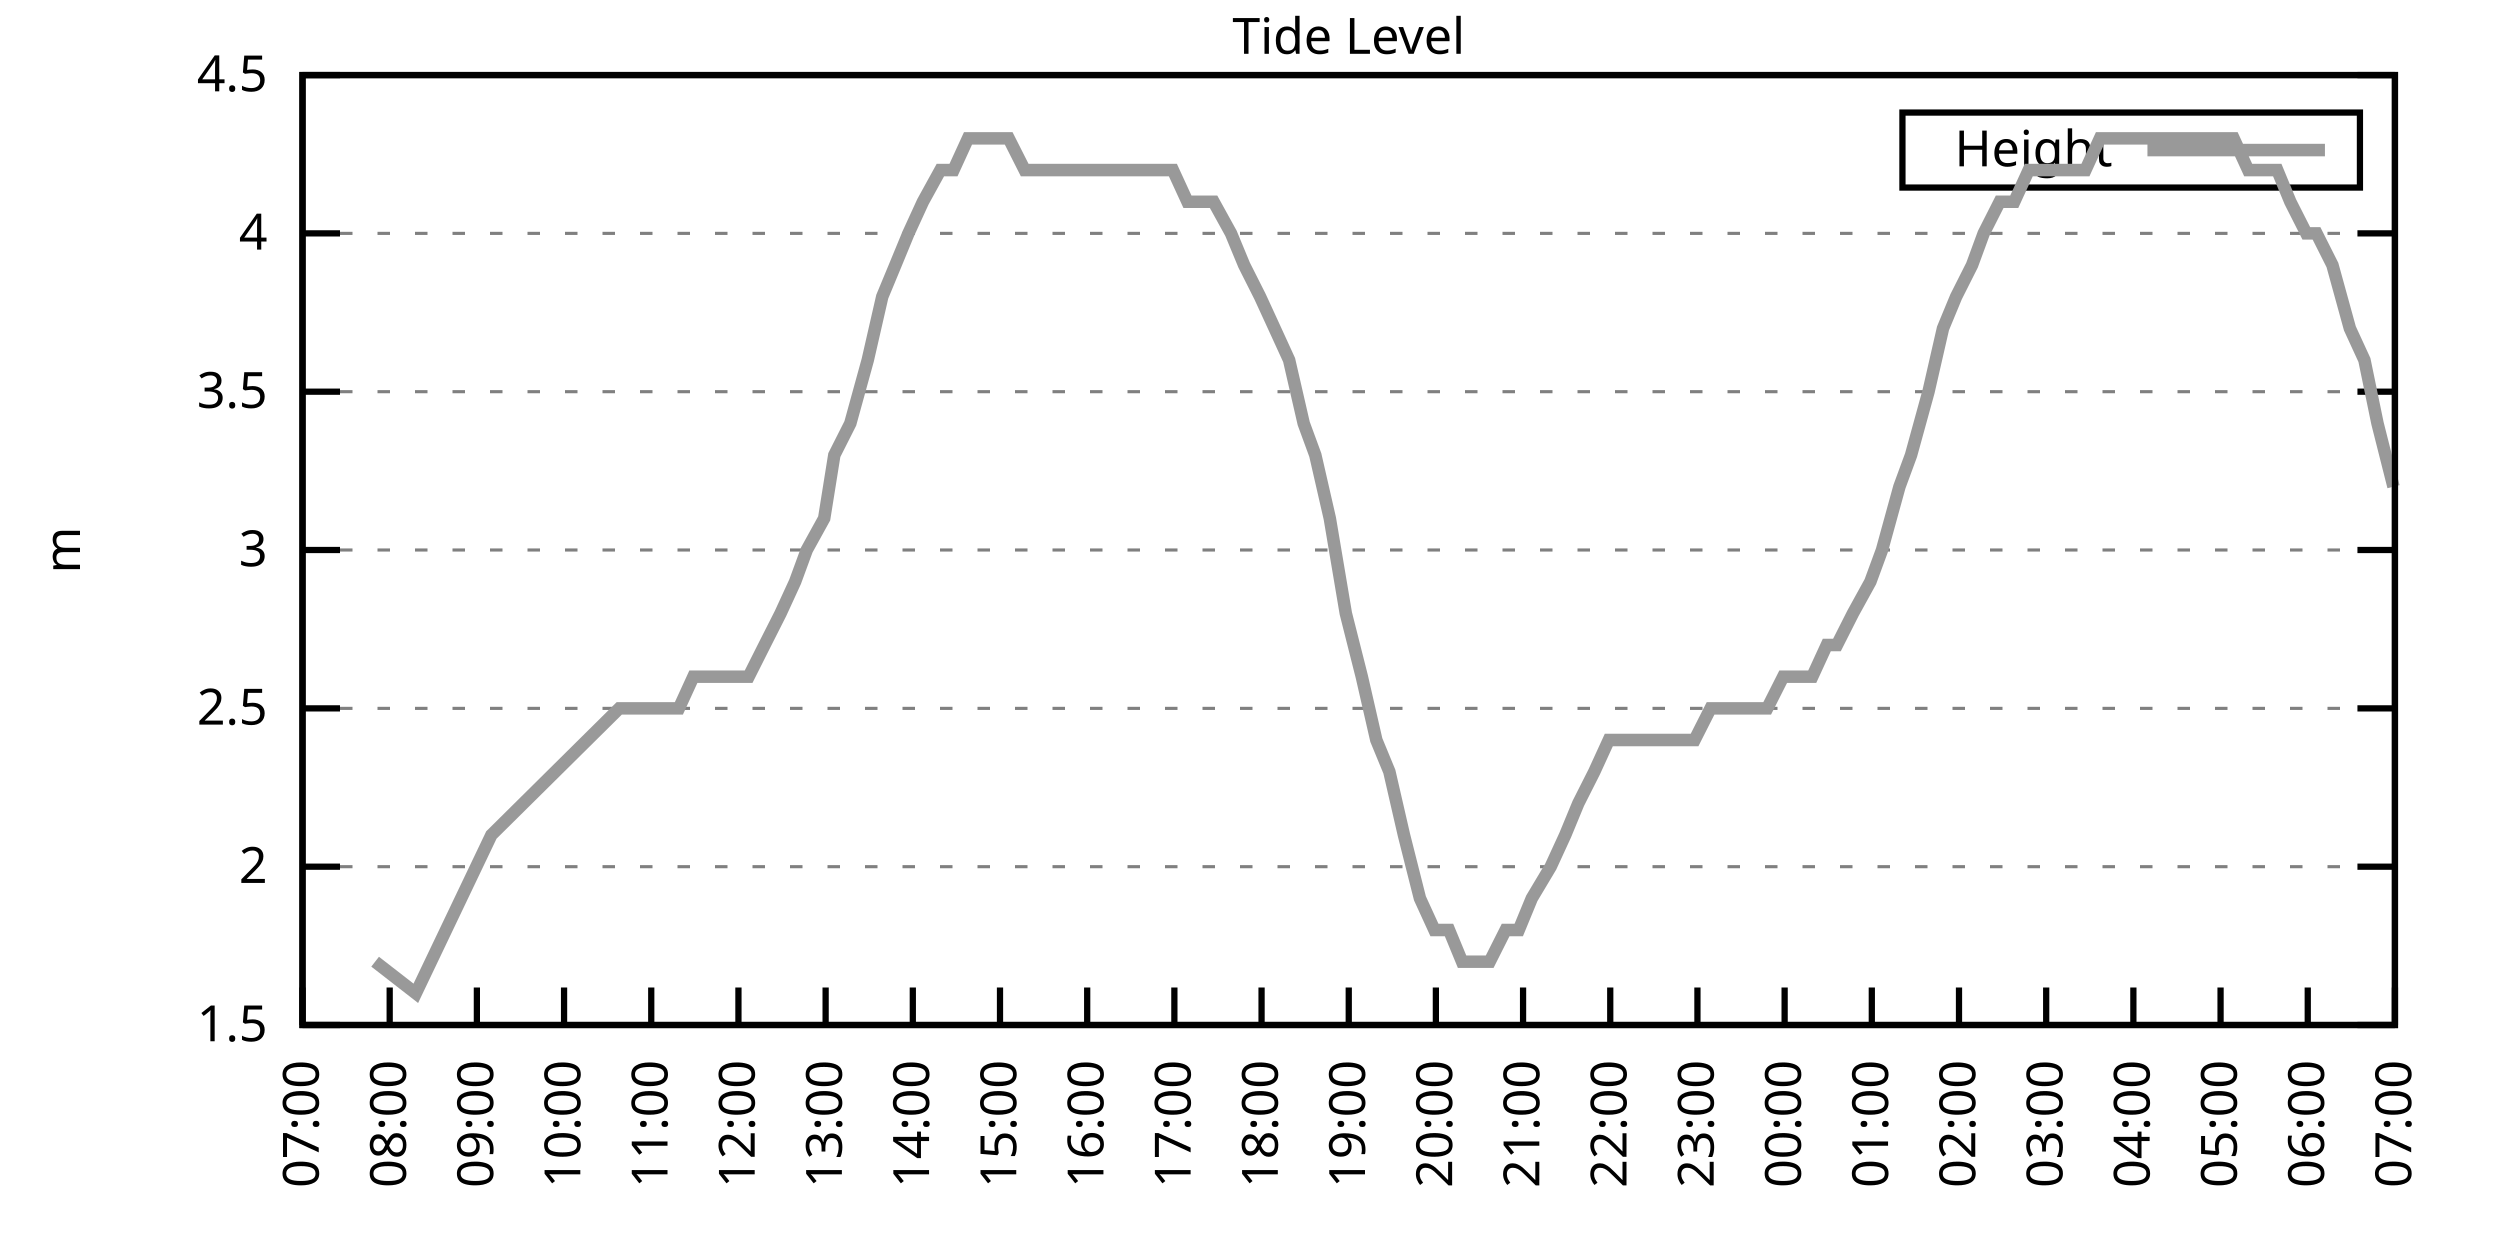
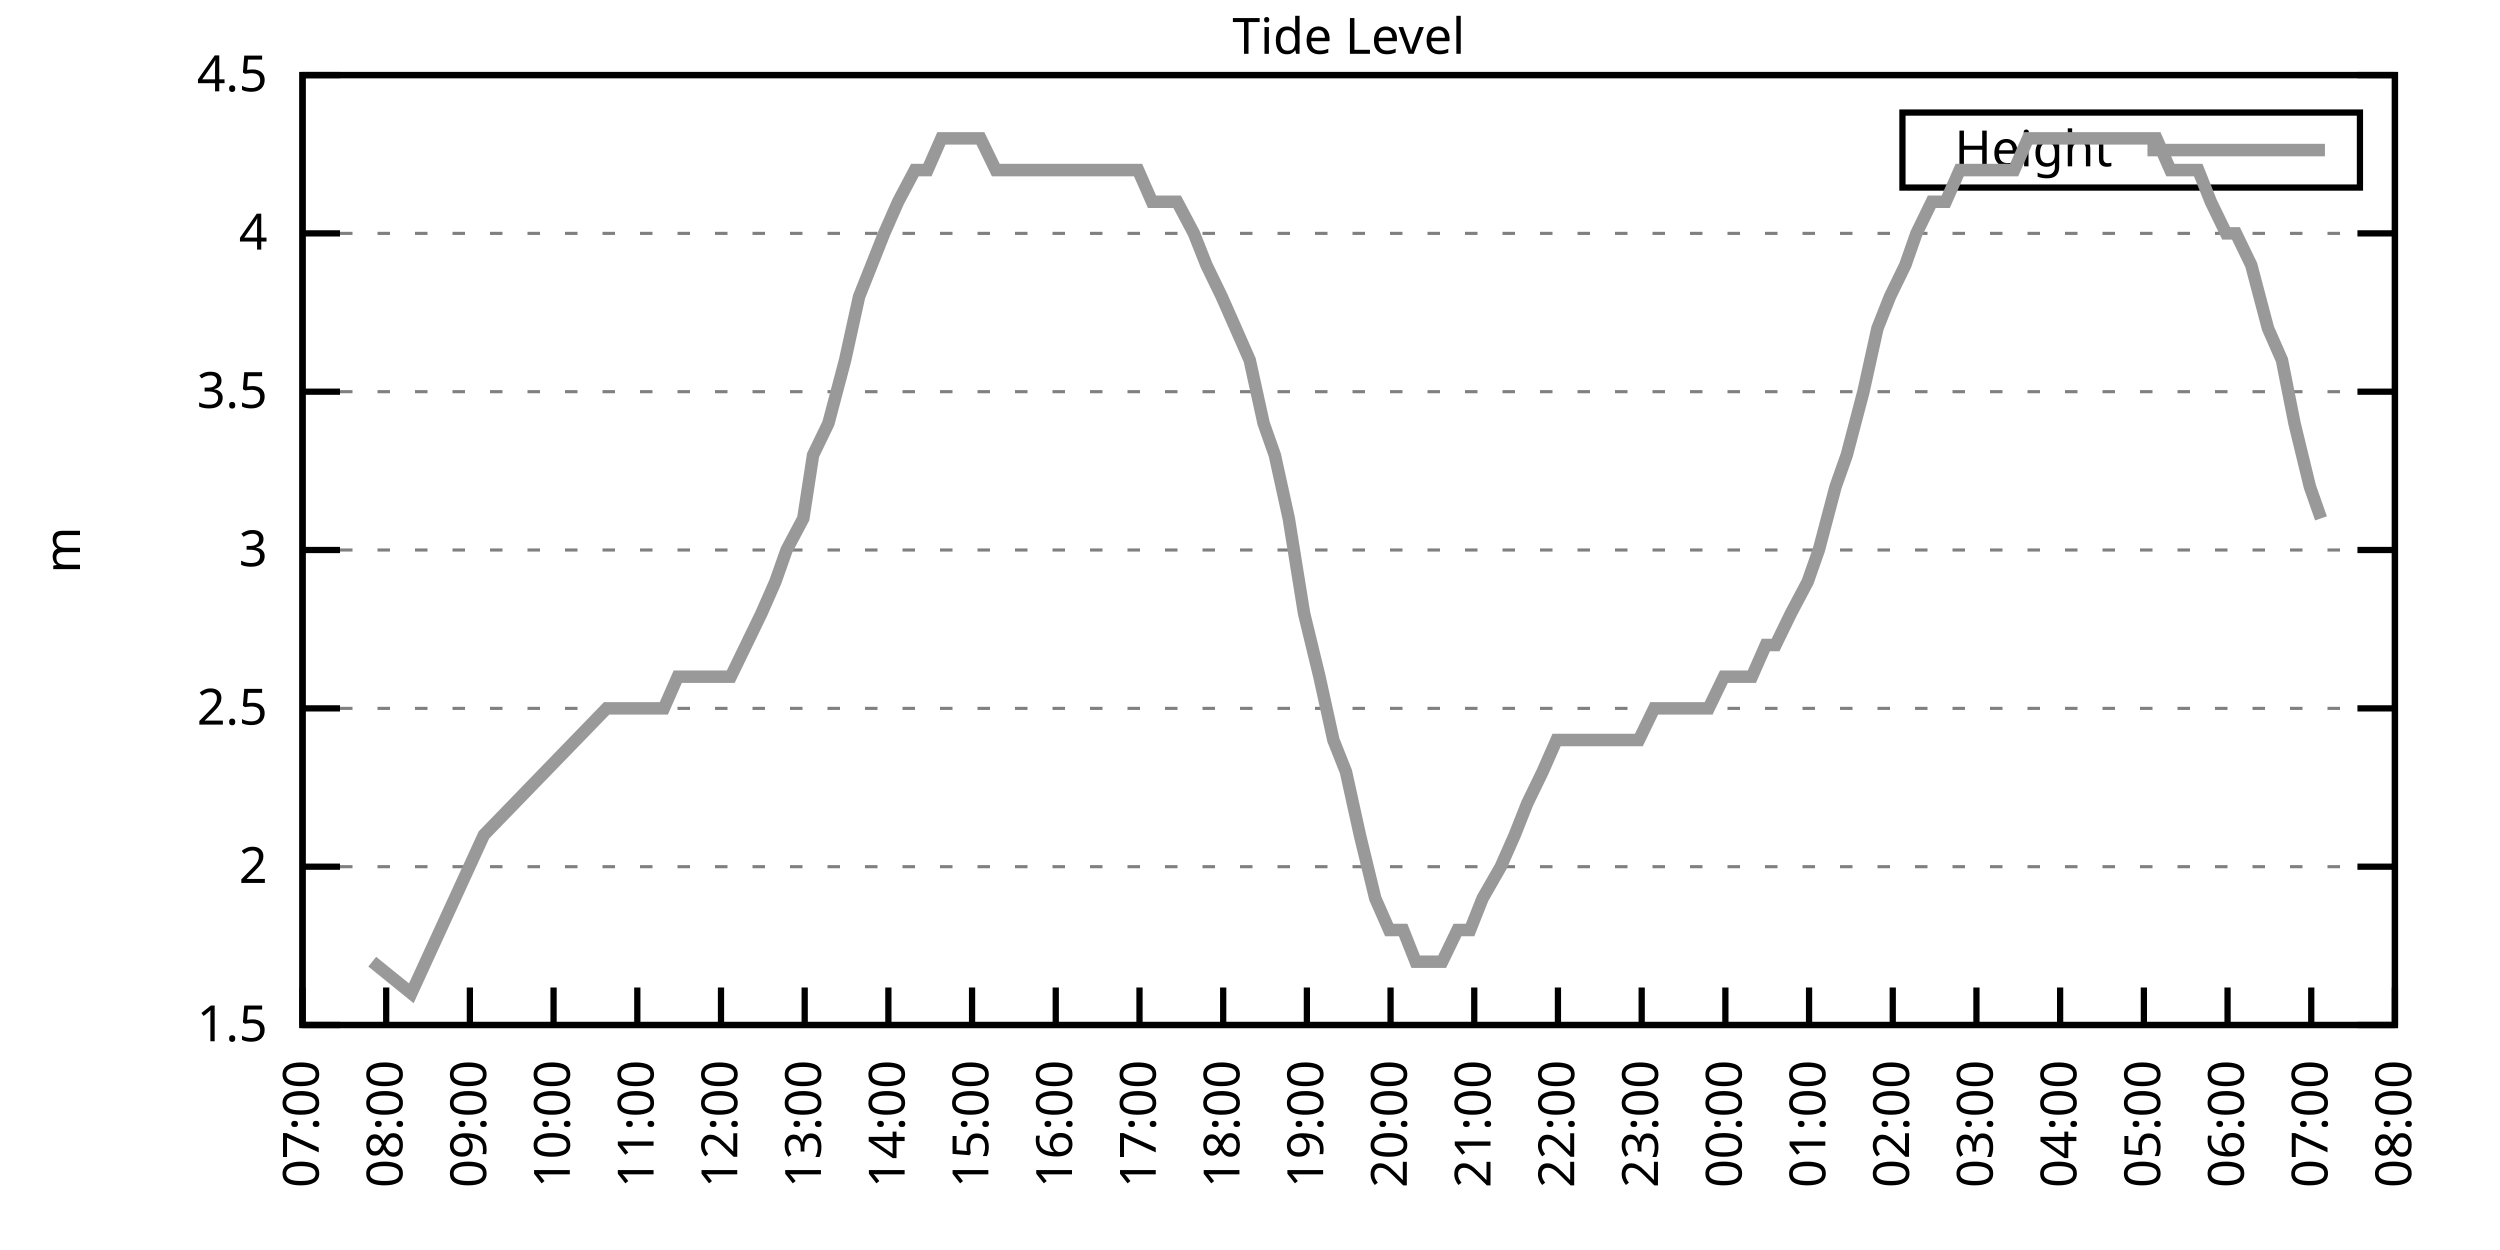
<svg xmlns="http://www.w3.org/2000/svg" xmlns:xlink="http://www.w3.org/1999/xlink" width="400" height="200" viewBox="0 0 400 200">
  <g id="gnuplot_canvas">
    <rect x="0" y="0" width="400" height="200" fill="none" />
    <defs>
      <circle id="gpDot" r="0.5" stroke-width="0.5" stroke="currentColor" />
      <path id="gpPt0" stroke-width="0.333" stroke="currentColor" d="M-1,0 h2 M0,-1 v2" />
      <path id="gpPt1" stroke-width="0.333" stroke="currentColor" d="M-1,-1 L1,1 M1,-1 L-1,1" />
      <path id="gpPt2" stroke-width="0.333" stroke="currentColor" d="M-1,0 L1,0 M0,-1 L0,1 M-1,-1 L1,1 M-1,1 L1,-1" />
      <rect id="gpPt3" stroke-width="0.333" stroke="currentColor" x="-1" y="-1" width="2" height="2" />
      <rect id="gpPt4" stroke-width="0.333" stroke="currentColor" fill="currentColor" x="-1" y="-1" width="2" height="2" />
      <circle id="gpPt5" stroke-width="0.333" stroke="currentColor" cx="0" cy="0" r="1" />
      <use xlink:href="#gpPt5" id="gpPt6" fill="currentColor" stroke="none" />
      <path id="gpPt7" stroke-width="0.333" stroke="currentColor" d="M0,-1.33 L-1.33,0.67 L1.33,0.67 z" />
      <use xlink:href="#gpPt7" id="gpPt8" fill="currentColor" stroke="none" />
      <use xlink:href="#gpPt7" id="gpPt9" stroke="currentColor" transform="rotate(180)" />
      <use xlink:href="#gpPt9" id="gpPt10" fill="currentColor" stroke="none" />
      <use xlink:href="#gpPt3" id="gpPt11" stroke="currentColor" transform="rotate(45)" />
      <use xlink:href="#gpPt11" id="gpPt12" fill="currentColor" stroke="none" />
      <path id="gpPt13" stroke-width="0.333" stroke="currentColor" d="M0,1.330 L1.265,0.411 L0.782,-1.067 L-0.782,-1.076 L-1.265,0.411 z" />
      <use xlink:href="#gpPt13" id="gpPt14" fill="currentColor" stroke="none" />
      <filter id="textbox" filterUnits="objectBoundingBox" x="0" y="0" height="1" width="1">
        <feFlood flood-color="white" flood-opacity="1" result="bgnd" />
        <feComposite in="SourceGraphic" in2="bgnd" operator="atop" />
      </filter>
      <filter id="greybox" filterUnits="objectBoundingBox" x="0" y="0" height="1" width="1">
        <feFlood flood-color="lightgrey" flood-opacity="1" result="grey" />
        <feComposite in="SourceGraphic" in2="grey" operator="atop" />
      </filter>
    </defs>
    <g fill="none" color="white" stroke="currentColor" stroke-width="1.00" stroke-linecap="butt" stroke-linejoin="miter">
</g>
    <g fill="none" color="black" stroke="currentColor" stroke-width="1.00" stroke-linecap="butt" stroke-linejoin="miter">
      <g stroke="none" shape-rendering="crispEdges">
        <polygon fill="rgb(255, 255, 255)" points="48.40,164.00 383.18,164.00 383.18,12.02 48.40,12.02 " />
      </g>
    </g>
    <g fill="none" color="black" stroke="currentColor" stroke-width="1.00" stroke-linecap="butt" stroke-linejoin="miter">
</g>
    <g fill="none" color="black" stroke="black" stroke-width="0.50" stroke-linecap="butt" stroke-linejoin="miter">
</g>
    <g fill="none" color="gray" stroke="currentColor" stroke-width="0.50" stroke-linecap="butt" stroke-linejoin="miter">
      <path stroke="gray" stroke-dasharray="2,4" class="gridline" d="M48.40,164.00 L383.19,164.00  " />
    </g>
    <g fill="none" color="gray" stroke="gray" stroke-width="1.00" stroke-linecap="butt" stroke-linejoin="miter">
</g>
    <g fill="none" color="black" stroke="currentColor" stroke-width="1.00" stroke-linecap="butt" stroke-linejoin="miter">
      <path stroke="black" d="M48.40,164.00 L54.40,164.00 M383.19,164.00 L377.19,164.00  " />
      <g transform="translate(42.80,166.60)" stroke="none" fill="black" font-family="Sans" font-size="8.00" text-anchor="end">
        <text>
          <tspan font-family="Sans"> 1.5</tspan>
        </text>
      </g>
    </g>
    <g fill="none" color="black" stroke="currentColor" stroke-width="1.00" stroke-linecap="butt" stroke-linejoin="miter">
</g>
    <g fill="none" color="black" stroke="black" stroke-width="0.50" stroke-linecap="butt" stroke-linejoin="miter">
</g>
    <g fill="none" color="gray" stroke="currentColor" stroke-width="0.50" stroke-linecap="butt" stroke-linejoin="miter">
      <path stroke="gray" stroke-dasharray="2,4" class="gridline" d="M48.40,138.67 L383.19,138.67  " />
    </g>
    <g fill="none" color="gray" stroke="gray" stroke-width="1.00" stroke-linecap="butt" stroke-linejoin="miter">
</g>
    <g fill="none" color="black" stroke="currentColor" stroke-width="1.00" stroke-linecap="butt" stroke-linejoin="miter">
      <path stroke="black" d="M48.40,138.67 L54.40,138.67 M383.19,138.67 L377.19,138.67  " />
      <g transform="translate(42.80,141.27)" stroke="none" fill="black" font-family="Sans" font-size="8.00" text-anchor="end">
        <text>
          <tspan font-family="Sans"> 2</tspan>
        </text>
      </g>
    </g>
    <g fill="none" color="black" stroke="currentColor" stroke-width="1.00" stroke-linecap="butt" stroke-linejoin="miter">
</g>
    <g fill="none" color="black" stroke="black" stroke-width="0.50" stroke-linecap="butt" stroke-linejoin="miter">
</g>
    <g fill="none" color="gray" stroke="currentColor" stroke-width="0.50" stroke-linecap="butt" stroke-linejoin="miter">
      <path stroke="gray" stroke-dasharray="2,4" class="gridline" d="M48.40,113.34 L383.19,113.34  " />
    </g>
    <g fill="none" color="gray" stroke="gray" stroke-width="1.00" stroke-linecap="butt" stroke-linejoin="miter">
</g>
    <g fill="none" color="black" stroke="currentColor" stroke-width="1.00" stroke-linecap="butt" stroke-linejoin="miter">
      <path stroke="black" d="M48.40,113.34 L54.40,113.34 M383.19,113.34 L377.19,113.34  " />
      <g transform="translate(42.80,115.94)" stroke="none" fill="black" font-family="Sans" font-size="8.00" text-anchor="end">
        <text>
          <tspan font-family="Sans"> 2.5</tspan>
        </text>
      </g>
    </g>
    <g fill="none" color="black" stroke="currentColor" stroke-width="1.00" stroke-linecap="butt" stroke-linejoin="miter">
</g>
    <g fill="none" color="black" stroke="black" stroke-width="0.50" stroke-linecap="butt" stroke-linejoin="miter">
</g>
    <g fill="none" color="gray" stroke="currentColor" stroke-width="0.50" stroke-linecap="butt" stroke-linejoin="miter">
      <path stroke="gray" stroke-dasharray="2,4" class="gridline" d="M48.40,88.00 L383.19,88.00  " />
    </g>
    <g fill="none" color="gray" stroke="gray" stroke-width="1.00" stroke-linecap="butt" stroke-linejoin="miter">
</g>
    <g fill="none" color="black" stroke="currentColor" stroke-width="1.00" stroke-linecap="butt" stroke-linejoin="miter">
      <path stroke="black" d="M48.40,88.00 L54.40,88.00 M383.19,88.00 L377.19,88.00  " />
      <g transform="translate(42.80,90.60)" stroke="none" fill="black" font-family="Sans" font-size="8.00" text-anchor="end">
        <text>
          <tspan font-family="Sans"> 3</tspan>
        </text>
      </g>
    </g>
    <g fill="none" color="black" stroke="currentColor" stroke-width="1.00" stroke-linecap="butt" stroke-linejoin="miter">
</g>
    <g fill="none" color="black" stroke="black" stroke-width="0.50" stroke-linecap="butt" stroke-linejoin="miter">
</g>
    <g fill="none" color="gray" stroke="currentColor" stroke-width="0.50" stroke-linecap="butt" stroke-linejoin="miter">
      <path stroke="gray" stroke-dasharray="2,4" class="gridline" d="M48.40,62.67 L383.19,62.67  " />
    </g>
    <g fill="none" color="gray" stroke="gray" stroke-width="1.00" stroke-linecap="butt" stroke-linejoin="miter">
</g>
    <g fill="none" color="black" stroke="currentColor" stroke-width="1.00" stroke-linecap="butt" stroke-linejoin="miter">
      <path stroke="black" d="M48.40,62.67 L54.40,62.67 M383.19,62.67 L377.19,62.67  " />
      <g transform="translate(42.80,65.27)" stroke="none" fill="black" font-family="Sans" font-size="8.00" text-anchor="end">
        <text>
          <tspan font-family="Sans"> 3.5</tspan>
        </text>
      </g>
    </g>
    <g fill="none" color="black" stroke="currentColor" stroke-width="1.00" stroke-linecap="butt" stroke-linejoin="miter">
</g>
    <g fill="none" color="black" stroke="black" stroke-width="0.50" stroke-linecap="butt" stroke-linejoin="miter">
</g>
    <g fill="none" color="gray" stroke="currentColor" stroke-width="0.50" stroke-linecap="butt" stroke-linejoin="miter">
      <path stroke="gray" stroke-dasharray="2,4" class="gridline" d="M48.40,37.34 L383.19,37.34  " />
    </g>
    <g fill="none" color="gray" stroke="gray" stroke-width="1.00" stroke-linecap="butt" stroke-linejoin="miter">
</g>
    <g fill="none" color="black" stroke="currentColor" stroke-width="1.00" stroke-linecap="butt" stroke-linejoin="miter">
      <path stroke="black" d="M48.40,37.34 L54.40,37.34 M383.19,37.34 L377.19,37.34  " />
      <g transform="translate(42.80,39.94)" stroke="none" fill="black" font-family="Sans" font-size="8.00" text-anchor="end">
        <text>
          <tspan font-family="Sans"> 4</tspan>
        </text>
      </g>
    </g>
    <g fill="none" color="black" stroke="currentColor" stroke-width="1.00" stroke-linecap="butt" stroke-linejoin="miter">
</g>
    <g fill="none" color="black" stroke="black" stroke-width="0.50" stroke-linecap="butt" stroke-linejoin="miter">
</g>
    <g fill="none" color="gray" stroke="currentColor" stroke-width="0.50" stroke-linecap="butt" stroke-linejoin="miter">
      <path stroke="gray" stroke-dasharray="2,4" class="gridline" d="M48.40,12.01 L383.19,12.01  " />
    </g>
    <g fill="none" color="gray" stroke="gray" stroke-width="1.00" stroke-linecap="butt" stroke-linejoin="miter">
</g>
    <g fill="none" color="black" stroke="currentColor" stroke-width="1.00" stroke-linecap="butt" stroke-linejoin="miter">
      <path stroke="black" d="M48.40,12.01 L54.40,12.01 M383.19,12.01 L377.19,12.01  " />
      <g transform="translate(42.80,14.61)" stroke="none" fill="black" font-family="Sans" font-size="8.00" text-anchor="end">
        <text>
          <tspan font-family="Sans"> 4.5</tspan>
        </text>
      </g>
    </g>
    <g fill="none" color="black" stroke="currentColor" stroke-width="1.00" stroke-linecap="butt" stroke-linejoin="miter">
      <path stroke="black" d="M48.40,164.00 L48.40,158.00  " />
      <g transform="translate(51.00,169.60) rotate(270.00)" stroke="none" fill="black" font-family="Sans" font-size="8.00" text-anchor="end">
        <text>
          <tspan font-family="Sans">07:00</tspan>
        </text>
      </g>
    </g>
    <g fill="none" color="black" stroke="currentColor" stroke-width="1.00" stroke-linecap="butt" stroke-linejoin="miter">
-       <path stroke="black" d="M62.35,164.00 L62.35,158.00  " />
-       <g transform="translate(64.95,169.60) rotate(270.00)" stroke="none" fill="black" font-family="Sans" font-size="8.00" text-anchor="end">
+       <path stroke="black" d="M61.79,164.00 L61.79,158.00  " />
+       <g transform="translate(64.39,169.60) rotate(270.00)" stroke="none" fill="black" font-family="Sans" font-size="8.00" text-anchor="end">
        <text>
          <tspan font-family="Sans">08:00</tspan>
        </text>
      </g>
    </g>
    <g fill="none" color="black" stroke="currentColor" stroke-width="1.00" stroke-linecap="butt" stroke-linejoin="miter">
-       <path stroke="black" d="M76.30,164.00 L76.30,158.00  " />
-       <g transform="translate(78.90,169.60) rotate(270.00)" stroke="none" fill="black" font-family="Sans" font-size="8.00" text-anchor="end">
+       <path stroke="black" d="M75.18,164.00 L75.18,158.00  " />
+       <g transform="translate(77.78,169.60) rotate(270.00)" stroke="none" fill="black" font-family="Sans" font-size="8.00" text-anchor="end">
        <text>
          <tspan font-family="Sans">09:00</tspan>
        </text>
      </g>
    </g>
    <g fill="none" color="black" stroke="currentColor" stroke-width="1.00" stroke-linecap="butt" stroke-linejoin="miter">
-       <path stroke="black" d="M90.25,164.00 L90.25,158.00  " />
-       <g transform="translate(92.85,169.60) rotate(270.00)" stroke="none" fill="black" font-family="Sans" font-size="8.00" text-anchor="end">
+       <path stroke="black" d="M88.57,164.00 L88.57,158.00  " />
+       <g transform="translate(91.17,169.60) rotate(270.00)" stroke="none" fill="black" font-family="Sans" font-size="8.00" text-anchor="end">
        <text>
          <tspan font-family="Sans">10:00</tspan>
        </text>
      </g>
    </g>
    <g fill="none" color="black" stroke="currentColor" stroke-width="1.00" stroke-linecap="butt" stroke-linejoin="miter">
-       <path stroke="black" d="M104.20,164.00 L104.20,158.00  " />
-       <g transform="translate(106.80,169.60) rotate(270.00)" stroke="none" fill="black" font-family="Sans" font-size="8.00" text-anchor="end">
+       <path stroke="black" d="M101.97,164.00 L101.97,158.00  " />
+       <g transform="translate(104.57,169.60) rotate(270.00)" stroke="none" fill="black" font-family="Sans" font-size="8.00" text-anchor="end">
        <text>
          <tspan font-family="Sans">11:00</tspan>
        </text>
      </g>
    </g>
    <g fill="none" color="black" stroke="currentColor" stroke-width="1.00" stroke-linecap="butt" stroke-linejoin="miter">
-       <path stroke="black" d="M118.15,164.00 L118.15,158.00  " />
-       <g transform="translate(120.75,169.60) rotate(270.00)" stroke="none" fill="black" font-family="Sans" font-size="8.00" text-anchor="end">
+       <path stroke="black" d="M115.36,164.00 L115.36,158.00  " />
+       <g transform="translate(117.96,169.60) rotate(270.00)" stroke="none" fill="black" font-family="Sans" font-size="8.00" text-anchor="end">
        <text>
          <tspan font-family="Sans">12:00</tspan>
        </text>
      </g>
    </g>
    <g fill="none" color="black" stroke="currentColor" stroke-width="1.00" stroke-linecap="butt" stroke-linejoin="miter">
-       <path stroke="black" d="M132.10,164.00 L132.10,158.00  " />
-       <g transform="translate(134.70,169.60) rotate(270.00)" stroke="none" fill="black" font-family="Sans" font-size="8.00" text-anchor="end">
+       <path stroke="black" d="M128.75,164.00 L128.75,158.00  " />
+       <g transform="translate(131.35,169.60) rotate(270.00)" stroke="none" fill="black" font-family="Sans" font-size="8.00" text-anchor="end">
        <text>
          <tspan font-family="Sans">13:00</tspan>
        </text>
      </g>
    </g>
    <g fill="none" color="black" stroke="currentColor" stroke-width="1.00" stroke-linecap="butt" stroke-linejoin="miter">
-       <path stroke="black" d="M146.05,164.00 L146.05,158.00  " />
-       <g transform="translate(148.65,169.60) rotate(270.00)" stroke="none" fill="black" font-family="Sans" font-size="8.00" text-anchor="end">
+       <path stroke="black" d="M142.14,164.00 L142.14,158.00  " />
+       <g transform="translate(144.74,169.60) rotate(270.00)" stroke="none" fill="black" font-family="Sans" font-size="8.00" text-anchor="end">
        <text>
          <tspan font-family="Sans">14:00</tspan>
        </text>
      </g>
    </g>
    <g fill="none" color="black" stroke="currentColor" stroke-width="1.00" stroke-linecap="butt" stroke-linejoin="miter">
-       <path stroke="black" d="M160.00,164.00 L160.00,158.00  " />
-       <g transform="translate(162.60,169.60) rotate(270.00)" stroke="none" fill="black" font-family="Sans" font-size="8.00" text-anchor="end">
+       <path stroke="black" d="M155.53,164.00 L155.53,158.00  " />
+       <g transform="translate(158.13,169.60) rotate(270.00)" stroke="none" fill="black" font-family="Sans" font-size="8.00" text-anchor="end">
        <text>
          <tspan font-family="Sans">15:00</tspan>
        </text>
      </g>
    </g>
    <g fill="none" color="black" stroke="currentColor" stroke-width="1.00" stroke-linecap="butt" stroke-linejoin="miter">
-       <path stroke="black" d="M173.95,164.00 L173.95,158.00  " />
-       <g transform="translate(176.55,169.60) rotate(270.00)" stroke="none" fill="black" font-family="Sans" font-size="8.00" text-anchor="end">
+       <path stroke="black" d="M168.92,164.00 L168.92,158.00  " />
+       <g transform="translate(171.52,169.60) rotate(270.00)" stroke="none" fill="black" font-family="Sans" font-size="8.00" text-anchor="end">
        <text>
          <tspan font-family="Sans">16:00</tspan>
        </text>
      </g>
    </g>
    <g fill="none" color="black" stroke="currentColor" stroke-width="1.00" stroke-linecap="butt" stroke-linejoin="miter">
-       <path stroke="black" d="M187.90,164.00 L187.90,158.00  " />
-       <g transform="translate(190.50,169.60) rotate(270.00)" stroke="none" fill="black" font-family="Sans" font-size="8.00" text-anchor="end">
+       <path stroke="black" d="M182.32,164.00 L182.32,158.00  " />
+       <g transform="translate(184.92,169.60) rotate(270.00)" stroke="none" fill="black" font-family="Sans" font-size="8.00" text-anchor="end">
        <text>
          <tspan font-family="Sans">17:00</tspan>
        </text>
      </g>
    </g>
    <g fill="none" color="black" stroke="currentColor" stroke-width="1.00" stroke-linecap="butt" stroke-linejoin="miter">
-       <path stroke="black" d="M201.85,164.00 L201.85,158.00  " />
-       <g transform="translate(204.45,169.60) rotate(270.00)" stroke="none" fill="black" font-family="Sans" font-size="8.00" text-anchor="end">
+       <path stroke="black" d="M195.71,164.00 L195.71,158.00  " />
+       <g transform="translate(198.31,169.60) rotate(270.00)" stroke="none" fill="black" font-family="Sans" font-size="8.00" text-anchor="end">
        <text>
          <tspan font-family="Sans">18:00</tspan>
        </text>
      </g>
    </g>
    <g fill="none" color="black" stroke="currentColor" stroke-width="1.00" stroke-linecap="butt" stroke-linejoin="miter">
-       <path stroke="black" d="M215.80,164.00 L215.80,158.00  " />
-       <g transform="translate(218.40,169.60) rotate(270.00)" stroke="none" fill="black" font-family="Sans" font-size="8.00" text-anchor="end">
+       <path stroke="black" d="M209.10,164.00 L209.10,158.00  " />
+       <g transform="translate(211.70,169.60) rotate(270.00)" stroke="none" fill="black" font-family="Sans" font-size="8.00" text-anchor="end">
        <text>
          <tspan font-family="Sans">19:00</tspan>
        </text>
      </g>
    </g>
    <g fill="none" color="black" stroke="currentColor" stroke-width="1.00" stroke-linecap="butt" stroke-linejoin="miter">
-       <path stroke="black" d="M229.74,164.00 L229.74,158.00  " />
-       <g transform="translate(232.34,169.60) rotate(270.00)" stroke="none" fill="black" font-family="Sans" font-size="8.00" text-anchor="end">
+       <path stroke="black" d="M222.49,164.00 L222.49,158.00  " />
+       <g transform="translate(225.09,169.60) rotate(270.00)" stroke="none" fill="black" font-family="Sans" font-size="8.00" text-anchor="end">
        <text>
          <tspan font-family="Sans">20:00</tspan>
        </text>
      </g>
    </g>
    <g fill="none" color="black" stroke="currentColor" stroke-width="1.00" stroke-linecap="butt" stroke-linejoin="miter">
-       <path stroke="black" d="M243.69,164.00 L243.69,158.00  " />
-       <g transform="translate(246.29,169.60) rotate(270.00)" stroke="none" fill="black" font-family="Sans" font-size="8.00" text-anchor="end">
+       <path stroke="black" d="M235.88,164.00 L235.88,158.00  " />
+       <g transform="translate(238.48,169.60) rotate(270.00)" stroke="none" fill="black" font-family="Sans" font-size="8.00" text-anchor="end">
        <text>
          <tspan font-family="Sans">21:00</tspan>
        </text>
      </g>
    </g>
    <g fill="none" color="black" stroke="currentColor" stroke-width="1.00" stroke-linecap="butt" stroke-linejoin="miter">
-       <path stroke="black" d="M257.64,164.00 L257.64,158.00  " />
-       <g transform="translate(260.24,169.60) rotate(270.00)" stroke="none" fill="black" font-family="Sans" font-size="8.00" text-anchor="end">
+       <path stroke="black" d="M249.27,164.00 L249.27,158.00  " />
+       <g transform="translate(251.87,169.60) rotate(270.00)" stroke="none" fill="black" font-family="Sans" font-size="8.00" text-anchor="end">
        <text>
          <tspan font-family="Sans">22:00</tspan>
        </text>
      </g>
    </g>
    <g fill="none" color="black" stroke="currentColor" stroke-width="1.00" stroke-linecap="butt" stroke-linejoin="miter">
-       <path stroke="black" d="M271.59,164.00 L271.59,158.00  " />
-       <g transform="translate(274.19,169.60) rotate(270.00)" stroke="none" fill="black" font-family="Sans" font-size="8.00" text-anchor="end">
+       <path stroke="black" d="M262.67,164.00 L262.67,158.00  " />
+       <g transform="translate(265.27,169.60) rotate(270.00)" stroke="none" fill="black" font-family="Sans" font-size="8.00" text-anchor="end">
        <text>
          <tspan font-family="Sans">23:00</tspan>
        </text>
      </g>
    </g>
    <g fill="none" color="black" stroke="currentColor" stroke-width="1.00" stroke-linecap="butt" stroke-linejoin="miter">
-       <path stroke="black" d="M285.54,164.00 L285.54,158.00  " />
-       <g transform="translate(288.14,169.60) rotate(270.00)" stroke="none" fill="black" font-family="Sans" font-size="8.00" text-anchor="end">
+       <path stroke="black" d="M276.06,164.00 L276.06,158.00  " />
+       <g transform="translate(278.66,169.60) rotate(270.00)" stroke="none" fill="black" font-family="Sans" font-size="8.00" text-anchor="end">
        <text>
          <tspan font-family="Sans">00:00</tspan>
        </text>
      </g>
    </g>
    <g fill="none" color="black" stroke="currentColor" stroke-width="1.00" stroke-linecap="butt" stroke-linejoin="miter">
-       <path stroke="black" d="M299.49,164.00 L299.49,158.00  " />
-       <g transform="translate(302.09,169.60) rotate(270.00)" stroke="none" fill="black" font-family="Sans" font-size="8.00" text-anchor="end">
+       <path stroke="black" d="M289.45,164.00 L289.45,158.00  " />
+       <g transform="translate(292.05,169.60) rotate(270.00)" stroke="none" fill="black" font-family="Sans" font-size="8.00" text-anchor="end">
        <text>
          <tspan font-family="Sans">01:00</tspan>
        </text>
      </g>
    </g>
    <g fill="none" color="black" stroke="currentColor" stroke-width="1.00" stroke-linecap="butt" stroke-linejoin="miter">
-       <path stroke="black" d="M313.44,164.00 L313.44,158.00  " />
-       <g transform="translate(316.04,169.60) rotate(270.00)" stroke="none" fill="black" font-family="Sans" font-size="8.00" text-anchor="end">
+       <path stroke="black" d="M302.84,164.00 L302.84,158.00  " />
+       <g transform="translate(305.44,169.60) rotate(270.00)" stroke="none" fill="black" font-family="Sans" font-size="8.00" text-anchor="end">
        <text>
          <tspan font-family="Sans">02:00</tspan>
        </text>
      </g>
    </g>
    <g fill="none" color="black" stroke="currentColor" stroke-width="1.00" stroke-linecap="butt" stroke-linejoin="miter">
-       <path stroke="black" d="M327.39,164.00 L327.39,158.00  " />
-       <g transform="translate(329.99,169.60) rotate(270.00)" stroke="none" fill="black" font-family="Sans" font-size="8.00" text-anchor="end">
+       <path stroke="black" d="M316.23,164.00 L316.23,158.00  " />
+       <g transform="translate(318.83,169.60) rotate(270.00)" stroke="none" fill="black" font-family="Sans" font-size="8.00" text-anchor="end">
        <text>
          <tspan font-family="Sans">03:00</tspan>
        </text>
      </g>
    </g>
    <g fill="none" color="black" stroke="currentColor" stroke-width="1.00" stroke-linecap="butt" stroke-linejoin="miter">
-       <path stroke="black" d="M341.34,164.00 L341.34,158.00  " />
-       <g transform="translate(343.94,169.60) rotate(270.00)" stroke="none" fill="black" font-family="Sans" font-size="8.00" text-anchor="end">
+       <path stroke="black" d="M329.62,164.00 L329.62,158.00  " />
+       <g transform="translate(332.22,169.60) rotate(270.00)" stroke="none" fill="black" font-family="Sans" font-size="8.00" text-anchor="end">
        <text>
          <tspan font-family="Sans">04:00</tspan>
        </text>
      </g>
    </g>
    <g fill="none" color="black" stroke="currentColor" stroke-width="1.00" stroke-linecap="butt" stroke-linejoin="miter">
-       <path stroke="black" d="M355.29,164.00 L355.29,158.00  " />
-       <g transform="translate(357.89,169.60) rotate(270.00)" stroke="none" fill="black" font-family="Sans" font-size="8.00" text-anchor="end">
+       <path stroke="black" d="M343.02,164.00 L343.02,158.00  " />
+       <g transform="translate(345.62,169.60) rotate(270.00)" stroke="none" fill="black" font-family="Sans" font-size="8.00" text-anchor="end">
        <text>
          <tspan font-family="Sans">05:00</tspan>
        </text>
      </g>
    </g>
    <g fill="none" color="black" stroke="currentColor" stroke-width="1.00" stroke-linecap="butt" stroke-linejoin="miter">
-       <path stroke="black" d="M369.24,164.00 L369.24,158.00  " />
-       <g transform="translate(371.84,169.60) rotate(270.00)" stroke="none" fill="black" font-family="Sans" font-size="8.00" text-anchor="end">
+       <path stroke="black" d="M356.41,164.00 L356.41,158.00  " />
+       <g transform="translate(359.01,169.60) rotate(270.00)" stroke="none" fill="black" font-family="Sans" font-size="8.00" text-anchor="end">
        <text>
          <tspan font-family="Sans">06:00</tspan>
+         </text>
+       </g>
+     </g>
+     <g fill="none" color="black" stroke="currentColor" stroke-width="1.00" stroke-linecap="butt" stroke-linejoin="miter">
+       <path stroke="black" d="M369.80,164.00 L369.80,158.00  " />
+       <g transform="translate(372.40,169.60) rotate(270.00)" stroke="none" fill="black" font-family="Sans" font-size="8.00" text-anchor="end">
+         <text>
+           <tspan font-family="Sans">07:00</tspan>
        </text>
      </g>
    </g>
    <g fill="none" color="black" stroke="currentColor" stroke-width="1.00" stroke-linecap="butt" stroke-linejoin="miter">
      <path stroke="black" d="M383.19,164.00 L383.19,158.00  " />
      <g transform="translate(385.79,169.60) rotate(270.00)" stroke="none" fill="black" font-family="Sans" font-size="8.00" text-anchor="end">
        <text>
-           <tspan font-family="Sans">07:00</tspan>
+           <tspan font-family="Sans">08:00</tspan>
        </text>
      </g>
    </g>
    <g fill="none" color="black" stroke="currentColor" stroke-width="1.00" stroke-linecap="butt" stroke-linejoin="miter">
</g>
    <g fill="none" color="black" stroke="currentColor" stroke-width="1.00" stroke-linecap="butt" stroke-linejoin="miter">
      <path stroke="black" d="M48.40,12.01 L48.40,164.00 L383.19,164.00 L383.19,12.01 L48.40,12.01 Z  " />
    </g>
    <g fill="none" color="black" stroke="currentColor" stroke-width="1.00" stroke-linecap="butt" stroke-linejoin="miter">
</g>
    <g fill="none" color="black" stroke="currentColor" stroke-width="1.00" stroke-linecap="butt" stroke-linejoin="miter">
      <path stroke="black" d="M304.39,30.01 L304.39,18.01 L377.59,18.01 L377.59,30.01 L304.39,30.01 Z  " />
    </g>
    <g id="Tide_level_plot_1">
      <g fill="none" color="white" stroke="black" stroke-width="2.00" stroke-linecap="butt" stroke-linejoin="miter">
</g>
      <g fill="none" color="black" stroke="currentColor" stroke-width="2.00" stroke-linecap="butt" stroke-linejoin="miter">
        <g transform="translate(337.99,26.61)" stroke="none" fill="black" font-family="Sans" font-size="8.00" text-anchor="end">
          <text>
            <tspan font-family="Sans">Height</tspan>
          </text>
        </g>
      </g>
      <g fill="none" color="black" stroke="currentColor" stroke-width="2.00" stroke-linecap="butt" stroke-linejoin="miter">
-         <path stroke="rgb(153, 153, 153)" d="M343.59,24.01 L371.99,24.01 M60.02,153.87 L66.53,158.93 L78.62,133.60 L99.08,113.34 L101.64,113.34 L103.97,113.34   L105.83,113.34 L108.62,113.34 L110.94,108.27 L113.03,108.27 L115.36,108.27 L117.68,108.27 L119.78,108.27 L122.33,103.20   L124.89,98.14 L127.22,93.07 L129.08,88.00 L131.87,82.94 L133.49,72.81 L136.05,67.74 L138.84,57.61 L141.16,47.47   L143.26,42.41 L145.35,37.34 L147.67,32.28 L150.46,27.21 L152.56,27.21 L154.88,22.14 L157.21,22.14 L159.76,22.14   L161.39,22.14 L163.95,27.21 L166.74,27.21 L168.83,27.21 L170.92,27.21 L173.25,27.21 L175.81,27.21 L178.36,27.21   L180.69,27.21 L183.01,27.21 L185.34,27.21 L187.66,27.21 L189.99,32.28 L191.85,32.28 L194.17,32.28 L196.96,37.34   L199.06,42.41 L201.61,47.47 L203.94,52.54 L206.26,57.61 L208.59,67.74 L210.45,72.81 L212.77,82.94 L215.33,98.14   L217.89,108.27 L220.21,118.40 L222.30,123.47 L224.63,133.60 L227.19,143.73 L229.51,148.80 L231.84,148.80 L233.93,153.87   L236.49,153.87 L238.35,153.87 L240.90,148.80 L243.00,148.80 L245.09,143.73 L248.11,138.67 L250.44,133.60 L252.53,128.54   L255.09,123.47 L257.41,118.40 L258.81,118.40 L261.60,118.40 L264.15,118.40 L266.71,118.40 L268.57,118.40 L271.13,118.40   L273.69,113.34 L275.78,113.34 L278.34,113.34 L280.43,113.34 L282.75,113.34 L285.31,108.27 L287.64,108.27 L289.96,108.27   L292.29,103.20 L293.91,103.20 L296.47,98.14 L299.26,93.07 L301.12,88.00 L303.91,77.87 L305.77,72.81 L308.56,62.67   L310.88,52.54 L312.98,47.47 L315.53,42.41 L317.39,37.34 L319.95,32.28 L322.28,32.28 L324.60,27.21 L327.16,27.21   L329.02,27.21 L331.11,27.21 L333.67,27.21 L335.99,22.14 L338.55,22.14 L340.88,22.14 L343.20,22.14 L345.53,22.14   L347.62,22.14 L350.41,22.14 L352.27,22.14 L355.06,22.14 L357.38,22.14 L359.71,27.21 L362.03,27.21 L364.36,27.21   L366.45,32.28 L369.01,37.34 L370.64,37.34 L373.19,42.41 L375.98,52.54 L378.31,57.61 L380.40,67.74 L382.96,77.87    " />
+         <path stroke="rgb(153, 153, 153)" d="M343.59,24.01 L371.99,24.01 M59.56,153.87 L65.81,158.93 L77.42,133.60 L97.06,113.34 L99.51,113.34 L101.74,113.34   L103.53,113.34 L106.21,113.34 L108.44,108.27 L110.45,108.27 L112.68,108.27 L114.91,108.27 L116.92,108.27 L119.38,103.20   L121.83,98.14 L124.06,93.07 L125.85,88.00 L128.53,82.94 L130.09,72.81 L132.54,67.74 L135.22,57.61 L137.45,47.47   L139.46,42.41 L141.47,37.34 L143.70,32.28 L146.38,27.21 L148.39,27.21 L150.62,22.14 L152.85,22.14 L155.31,22.14   L156.87,22.14 L159.33,27.21 L162.01,27.21 L164.01,27.21 L166.02,27.21 L168.25,27.21 L170.71,27.21 L173.17,27.21   L175.40,27.21 L177.63,27.21 L179.86,27.21 L182.09,27.21 L184.32,32.28 L186.11,32.28 L188.34,32.28 L191.02,37.34   L193.03,42.41 L195.48,47.47 L197.72,52.54 L199.95,57.61 L202.18,67.74 L203.97,72.81 L206.20,82.94 L208.65,98.14   L211.11,108.27 L213.34,118.40 L215.35,123.47 L217.58,133.60 L220.04,143.73 L222.27,148.80 L224.50,148.80 L226.51,153.87   L228.96,153.87 L230.75,153.87 L233.20,148.80 L235.21,148.80 L237.22,143.73 L240.12,138.67 L242.36,133.60 L244.36,128.54   L246.82,123.47 L249.05,118.40 L250.39,118.40 L253.07,118.40 L255.52,118.40 L257.98,118.40 L259.76,118.40 L262.22,118.40   L264.67,113.34 L266.68,113.34 L269.14,113.34 L271.15,113.34 L273.38,113.34 L275.83,108.27 L278.07,108.27 L280.30,108.27   L282.53,103.20 L284.09,103.20 L286.55,98.14 L289.23,93.07 L291.01,88.00 L293.69,77.87 L295.48,72.81 L298.15,62.67   L300.39,52.54 L302.39,47.47 L304.85,42.41 L306.63,37.34 L309.09,32.28 L311.32,32.28 L313.55,27.21 L316.01,27.21   L317.79,27.21 L319.80,27.21 L322.26,27.21 L324.49,22.14 L326.95,22.14 L329.18,22.14 L331.41,22.14 L333.64,22.14   L335.65,22.14 L338.33,22.14 L340.11,22.14 L342.79,22.14 L345.02,22.14 L347.26,27.21 L349.49,27.21 L351.72,27.21   L353.73,32.28 L356.18,37.34 L357.75,37.34 L360.20,42.41 L362.88,52.54 L365.11,57.61 L367.12,67.74 L369.58,77.87   L371.36,82.94  " />
      </g>
    </g>
    <g fill="none" color="black" stroke="currentColor" stroke-width="2.00" stroke-linecap="butt" stroke-linejoin="miter">
</g>
    <g fill="none" color="black" stroke="black" stroke-width="1.00" stroke-linecap="butt" stroke-linejoin="miter">
</g>
    <g fill="none" color="black" stroke="currentColor" stroke-width="1.00" stroke-linecap="butt" stroke-linejoin="miter">
      <path stroke="black" d="M48.40,12.01 L48.40,164.00 L383.19,164.00 L383.19,12.01 L48.40,12.01 Z  " />
      <g transform="translate(12.80,88.01) rotate(270.00)" stroke="none" fill="black" font-family="Sans" font-size="8.00" text-anchor="middle">
        <text>
          <tspan font-family="Sans">m</tspan>
        </text>
      </g>
    </g>
    <g fill="none" color="black" stroke="currentColor" stroke-width="1.00" stroke-linecap="butt" stroke-linejoin="miter">
</g>
    <g fill="none" color="black" stroke="currentColor" stroke-width="1.00" stroke-linecap="butt" stroke-linejoin="miter">
      <g transform="translate(215.79,8.61)" stroke="none" fill="black" font-family="Sans" font-size="8.00" text-anchor="middle">
        <text>
          <tspan font-family="Sans">Tide Level</tspan>
        </text>
      </g>
    </g>
    <g fill="none" color="black" stroke="currentColor" stroke-width="1.00" stroke-linecap="butt" stroke-linejoin="miter">
</g>
  </g>
</svg>
